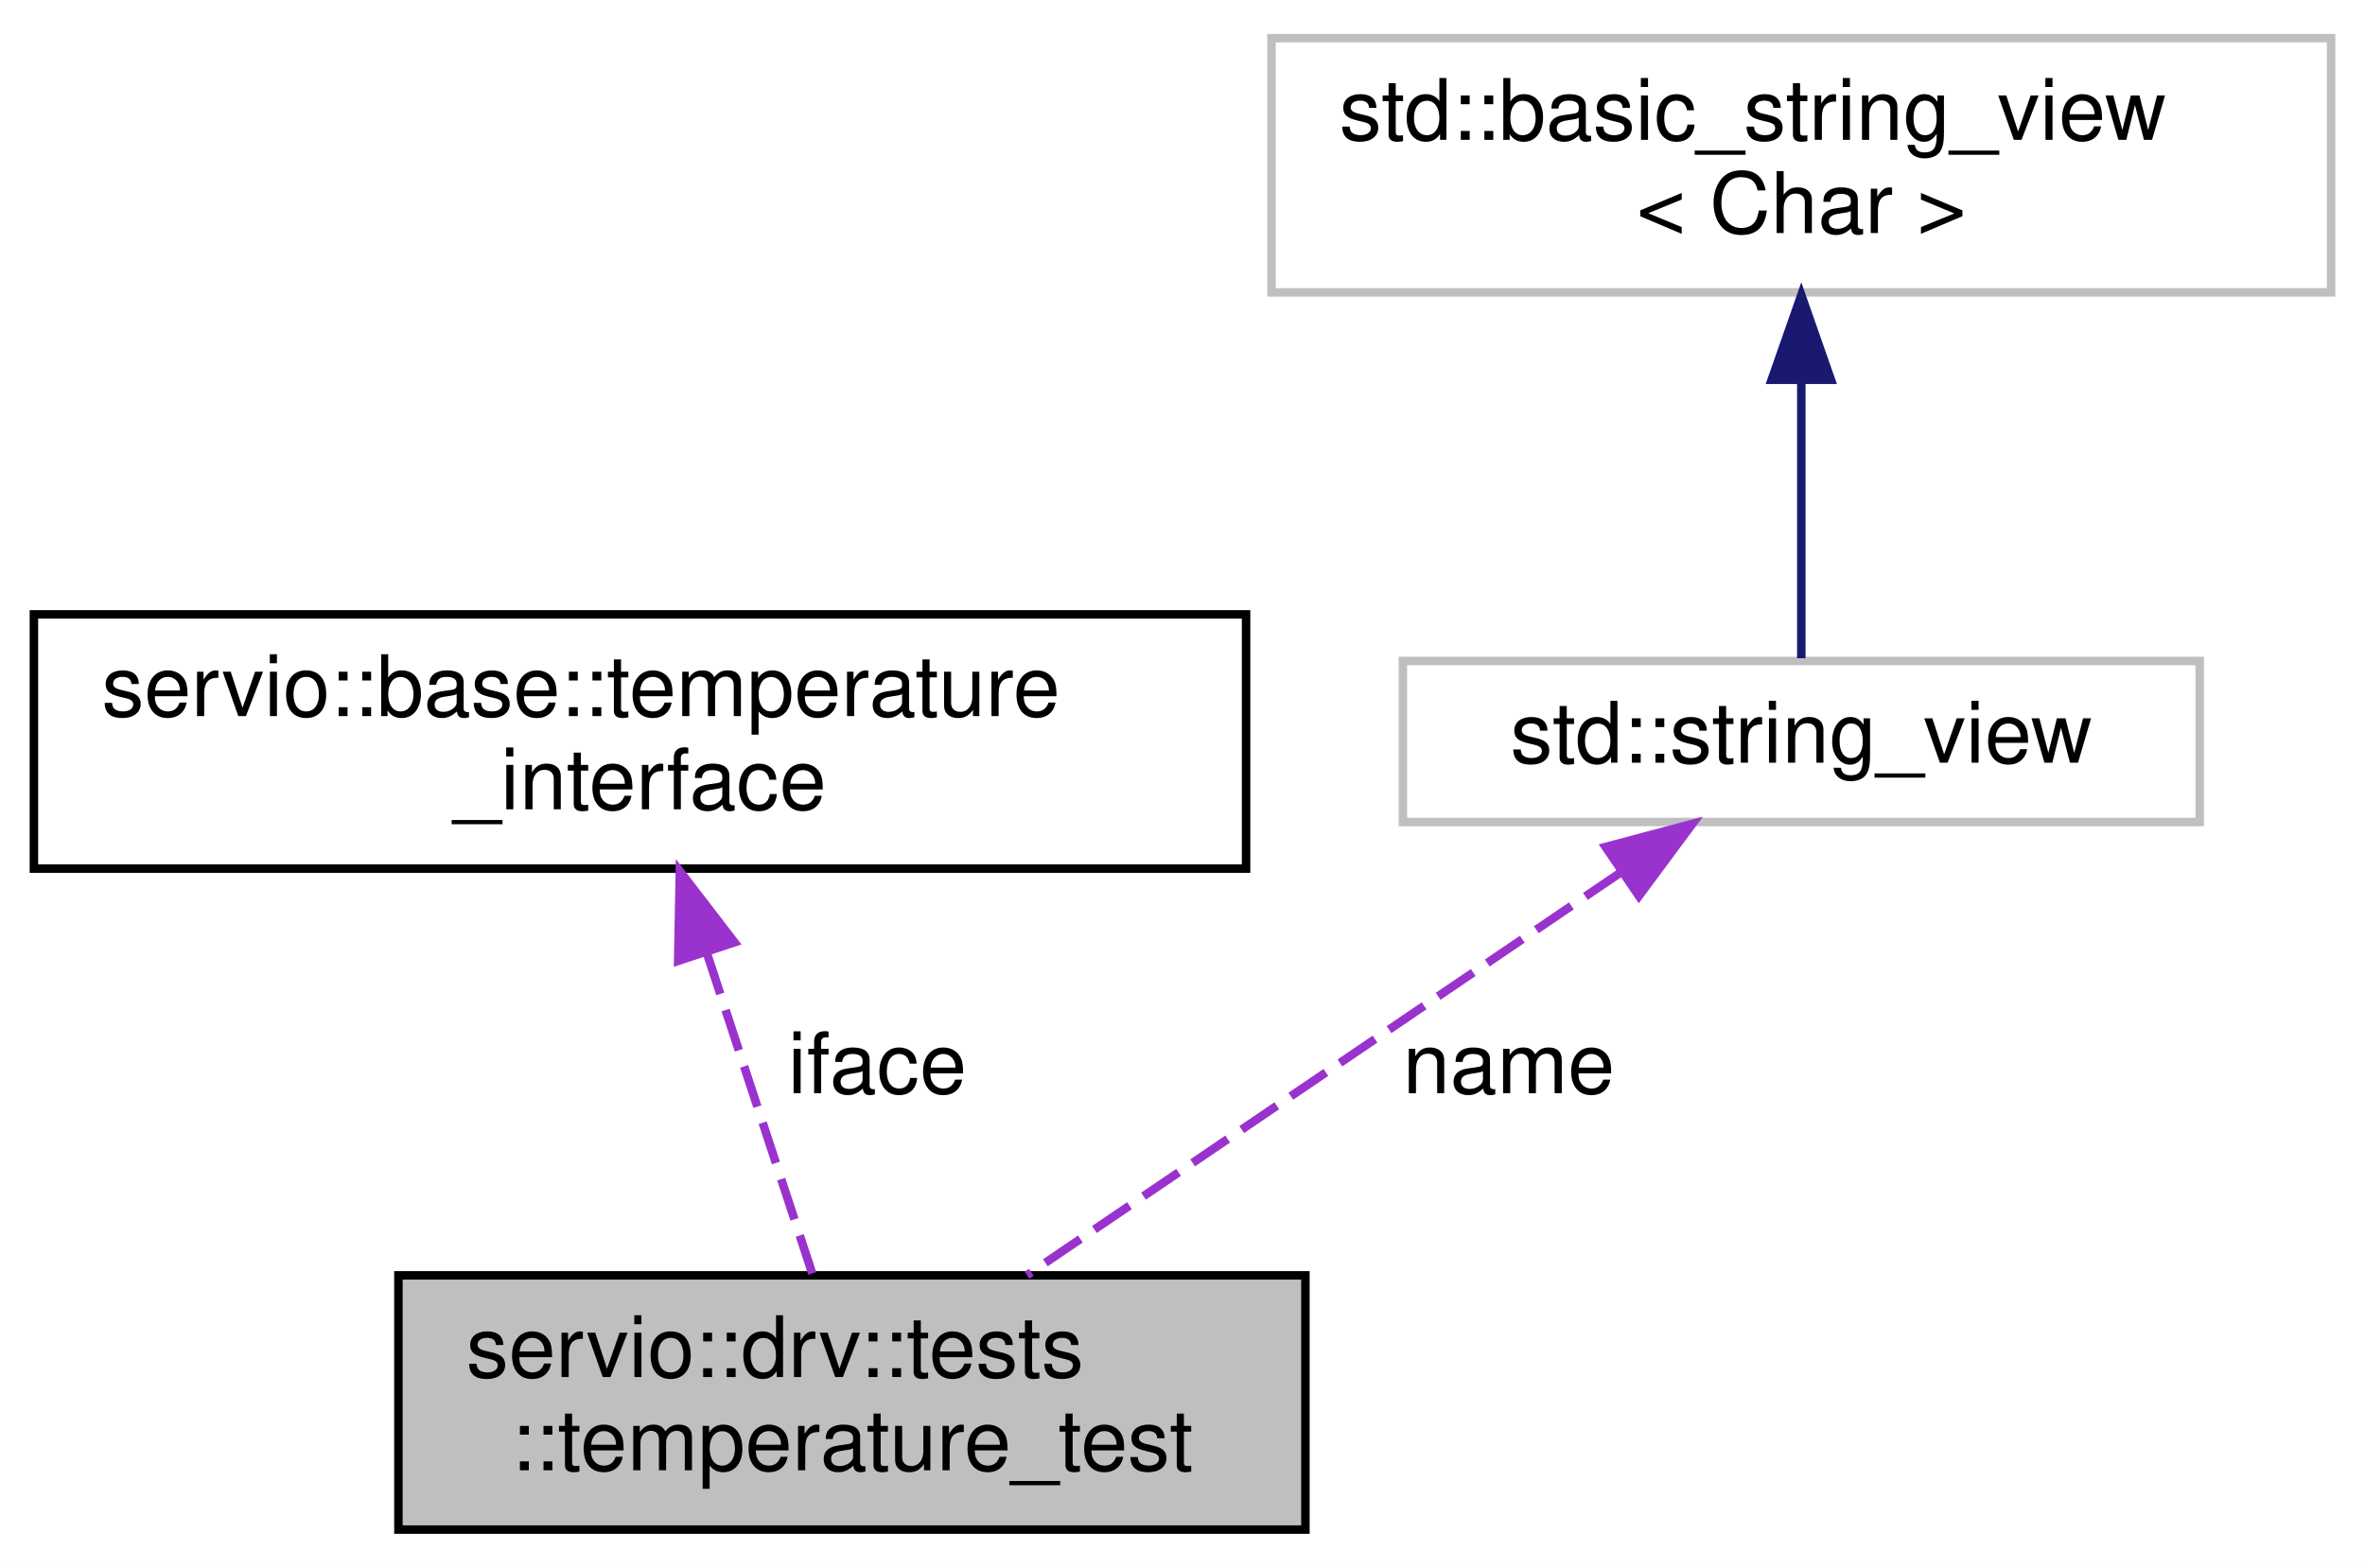
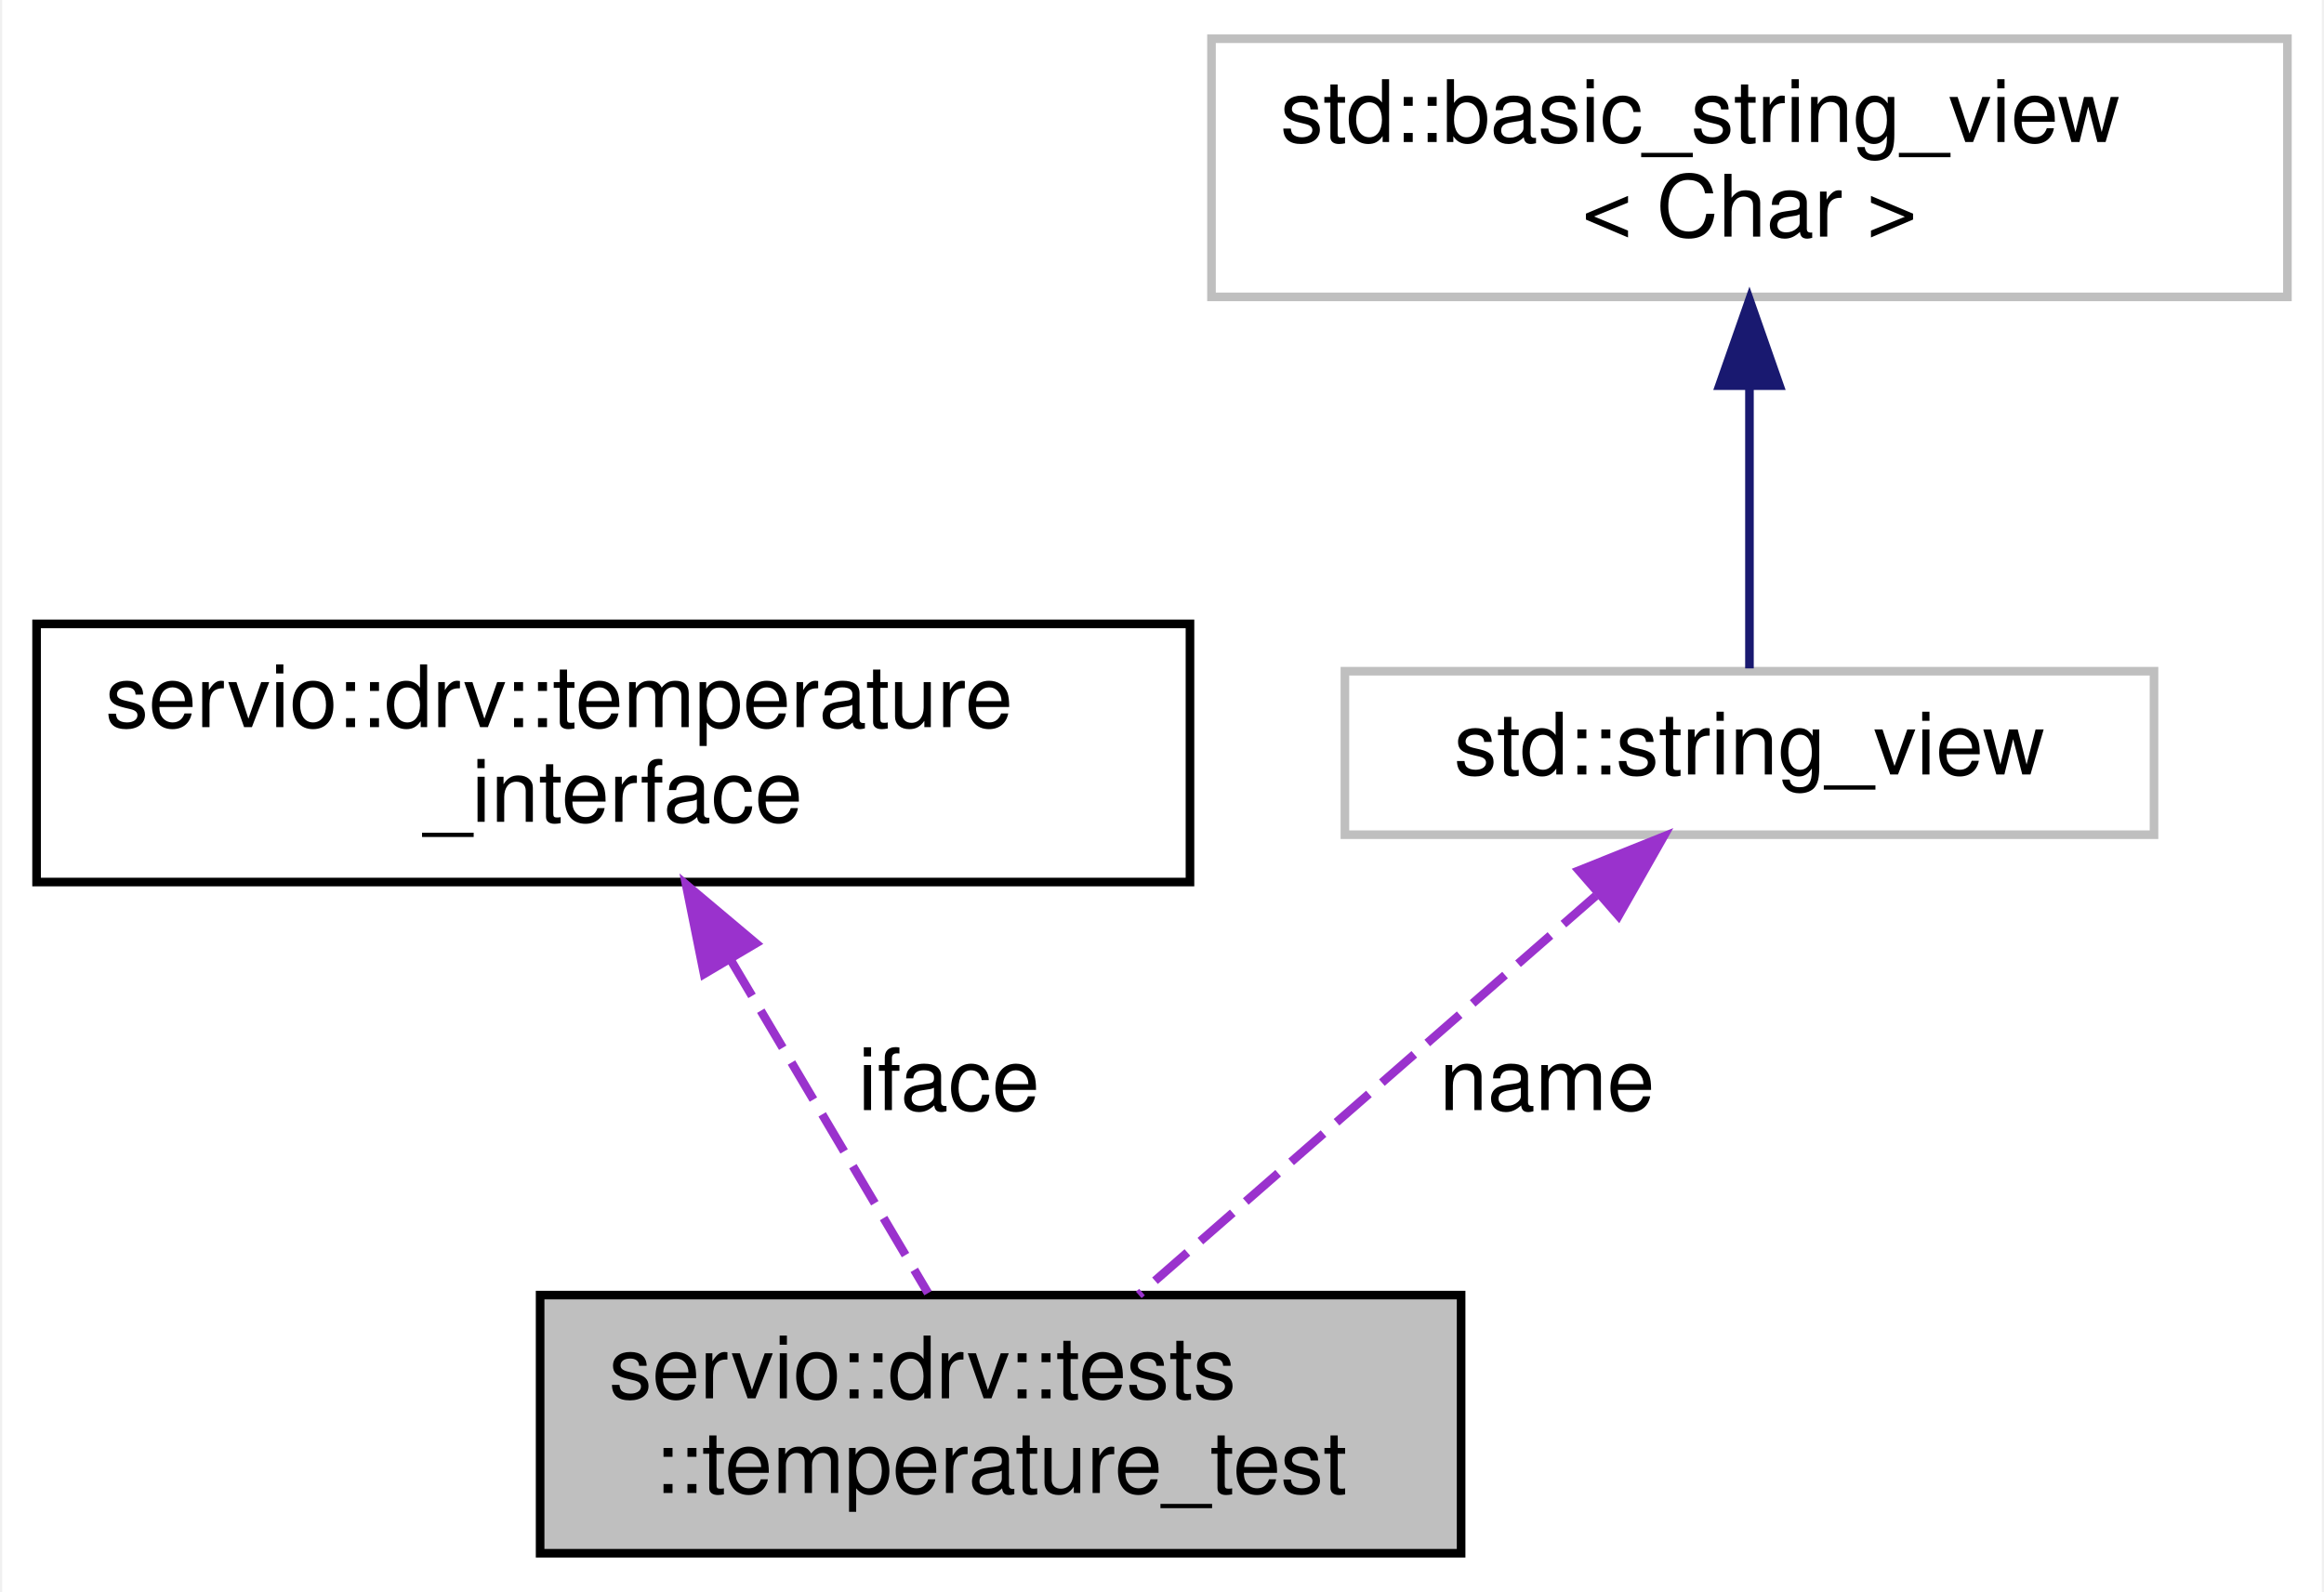
- <svg xmlns="http://www.w3.org/2000/svg" xmlns:xlink="http://www.w3.org/1999/xlink" width="279pt" height="185pt" viewBox="0.00 0.00 279.00 185.00">
+ <svg xmlns="http://www.w3.org/2000/svg" xmlns:xlink="http://www.w3.org/1999/xlink" width="270pt" height="185pt" viewBox="0.00 0.00 269.50 185.00">
  <g id="graph0" class="graph" transform="scale(1 1) rotate(0) translate(4 181)">
-     <polygon fill="white" stroke="transparent" points="-4,4 -4,-181 275,-181 275,4 -4,4" />
+     <polygon fill="white" stroke="transparent" points="-4,4 -4,-181 265.5,-181 265.5,4 -4,4" />
    <g id="node1" class="node">
      <g id="a_node1">
        <a xlink:title=" ">
-           <polygon fill="#bfbfbf" stroke="black" points="43,-0.5 43,-30.5 150,-30.5 150,-0.5 43,-0.5" />
-           <text text-anchor="start" x="51" y="-18.5" font-family="Helvetica,sans-Serif" font-size="10.00">servio::drv::tests</text>
-           <text text-anchor="middle" x="96.5" y="-7.5" font-family="Helvetica,sans-Serif" font-size="10.00">::temperature_test</text>
+           <polygon fill="#bfbfbf" stroke="black" points="58.5,-0.5 58.5,-30.5 165.5,-30.5 165.5,-0.5 58.5,-0.5" />
+           <text text-anchor="start" x="66.5" y="-18.5" font-family="Helvetica,sans-Serif" font-size="10.00">servio::drv::tests</text>
+           <text text-anchor="middle" x="112" y="-7.5" font-family="Helvetica,sans-Serif" font-size="10.00">::temperature_test</text>
        </a>
      </g>
    </g>
    <g id="node2" class="node">
      <g id="a_node2">
-         <a xlink:href="classservio_1_1base_1_1temperature__interface.html" target="_top" xlink:title=" ">
-           <polygon fill="white" stroke="black" points="0,-78.5 0,-108.5 143,-108.5 143,-78.5 0,-78.5" />
-           <text text-anchor="start" x="8" y="-96.5" font-family="Helvetica,sans-Serif" font-size="10.00">servio::base::temperature</text>
-           <text text-anchor="middle" x="71.5" y="-85.5" font-family="Helvetica,sans-Serif" font-size="10.00">_interface</text>
+         <a xlink:href="classservio_1_1drv_1_1temperature__interface.html" target="_top" xlink:title=" ">
+           <polygon fill="white" stroke="black" points="0,-78.5 0,-108.5 134,-108.5 134,-78.5 0,-78.5" />
+           <text text-anchor="start" x="8" y="-96.5" font-family="Helvetica,sans-Serif" font-size="10.00">servio::drv::temperature</text>
+           <text text-anchor="middle" x="67" y="-85.5" font-family="Helvetica,sans-Serif" font-size="10.00">_interface</text>
        </a>
      </g>
    </g>
    <g id="edge1" class="edge">
-       <path fill="none" stroke="#9a32cd" stroke-dasharray="5,2" d="M79.41,-68.46C83.49,-56.05 88.33,-41.33 91.82,-30.73" />
-       <polygon fill="#9a32cd" stroke="#9a32cd" points="76,-67.61 76.2,-78.2 82.65,-69.8 76,-67.61" />
-       <text text-anchor="middle" x="99.5" y="-52" font-family="Helvetica,sans-Serif" font-size="10.00"> iface</text>
+       <path fill="none" stroke="#9a32cd" stroke-dasharray="5,2" d="M80.57,-69.57C88.06,-56.94 97.11,-41.65 103.57,-30.73" />
+       <polygon fill="#9a32cd" stroke="#9a32cd" points="77.55,-67.82 75.46,-78.2 83.57,-71.38 77.55,-67.82" />
+       <text text-anchor="middle" x="106" y="-52" font-family="Helvetica,sans-Serif" font-size="10.00"> iface</text>
    </g>
    <g id="node3" class="node">
      <g id="a_node3">
        <a xlink:title=" ">
-           <polygon fill="white" stroke="#bfbfbf" points="161.5,-84 161.5,-103 255.5,-103 255.5,-84 161.5,-84" />
-           <text text-anchor="middle" x="208.5" y="-91" font-family="Helvetica,sans-Serif" font-size="10.00">std::string_view</text>
+           <polygon fill="white" stroke="#bfbfbf" points="152,-84 152,-103 246,-103 246,-84 152,-84" />
+           <text text-anchor="middle" x="199" y="-91" font-family="Helvetica,sans-Serif" font-size="10.00">std::string_view</text>
        </a>
      </g>
    </g>
    <g id="edge2" class="edge">
-       <path fill="none" stroke="#9a32cd" stroke-dasharray="5,2" d="M187.17,-78.03C167.04,-64.37 137.07,-44.03 117.16,-30.52" />
-       <polygon fill="#9a32cd" stroke="#9a32cd" points="185.41,-81.06 195.65,-83.78 189.34,-75.27 185.41,-81.06" />
-       <text text-anchor="middle" x="174" y="-52" font-family="Helvetica,sans-Serif" font-size="10.00"> name</text>
+       <path fill="none" stroke="#9a32cd" stroke-dasharray="5,2" d="M181.15,-76.9C165.54,-63.27 143.09,-43.66 128.05,-30.52" />
+       <polygon fill="#9a32cd" stroke="#9a32cd" points="179.19,-79.84 189.02,-83.78 183.79,-74.57 179.19,-79.84" />
+       <text text-anchor="middle" x="175.5" y="-52" font-family="Helvetica,sans-Serif" font-size="10.00"> name</text>
    </g>
    <g id="node4" class="node">
      <g id="a_node4">
        <a xlink:title=" ">
-           <polygon fill="white" stroke="#bfbfbf" points="146,-146.5 146,-176.5 271,-176.5 271,-146.5 146,-146.5" />
-           <text text-anchor="start" x="154" y="-164.5" font-family="Helvetica,sans-Serif" font-size="10.00">std::basic_string_view</text>
-           <text text-anchor="middle" x="208.5" y="-153.5" font-family="Helvetica,sans-Serif" font-size="10.00">&lt; Char &gt;</text>
+           <polygon fill="white" stroke="#bfbfbf" points="136.5,-146.5 136.5,-176.5 261.5,-176.5 261.5,-146.5 136.5,-146.5" />
+           <text text-anchor="start" x="144.5" y="-164.5" font-family="Helvetica,sans-Serif" font-size="10.00">std::basic_string_view</text>
+           <text text-anchor="middle" x="199" y="-153.5" font-family="Helvetica,sans-Serif" font-size="10.00">&lt; Char &gt;</text>
        </a>
      </g>
    </g>
    <g id="edge3" class="edge">
-       <path fill="none" stroke="midnightblue" d="M208.5,-135.88C208.5,-124.47 208.5,-111.64 208.5,-103.33" />
-       <polygon fill="midnightblue" stroke="midnightblue" points="205,-136.18 208.5,-146.18 212,-136.18 205,-136.18" />
+       <path fill="none" stroke="midnightblue" d="M199,-135.88C199,-124.47 199,-111.64 199,-103.33" />
+       <polygon fill="midnightblue" stroke="midnightblue" points="195.5,-136.18 199,-146.18 202.5,-136.18 195.5,-136.18" />
    </g>
  </g>
</svg>
